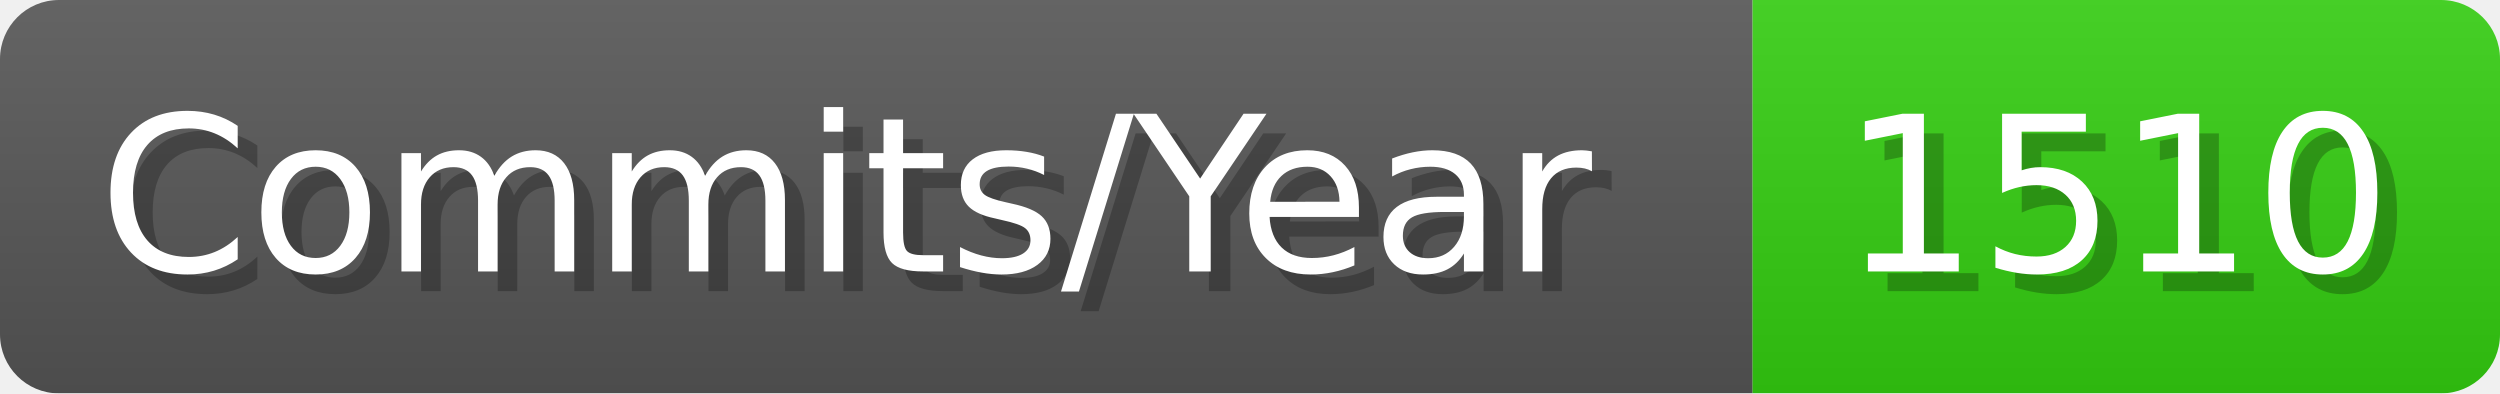
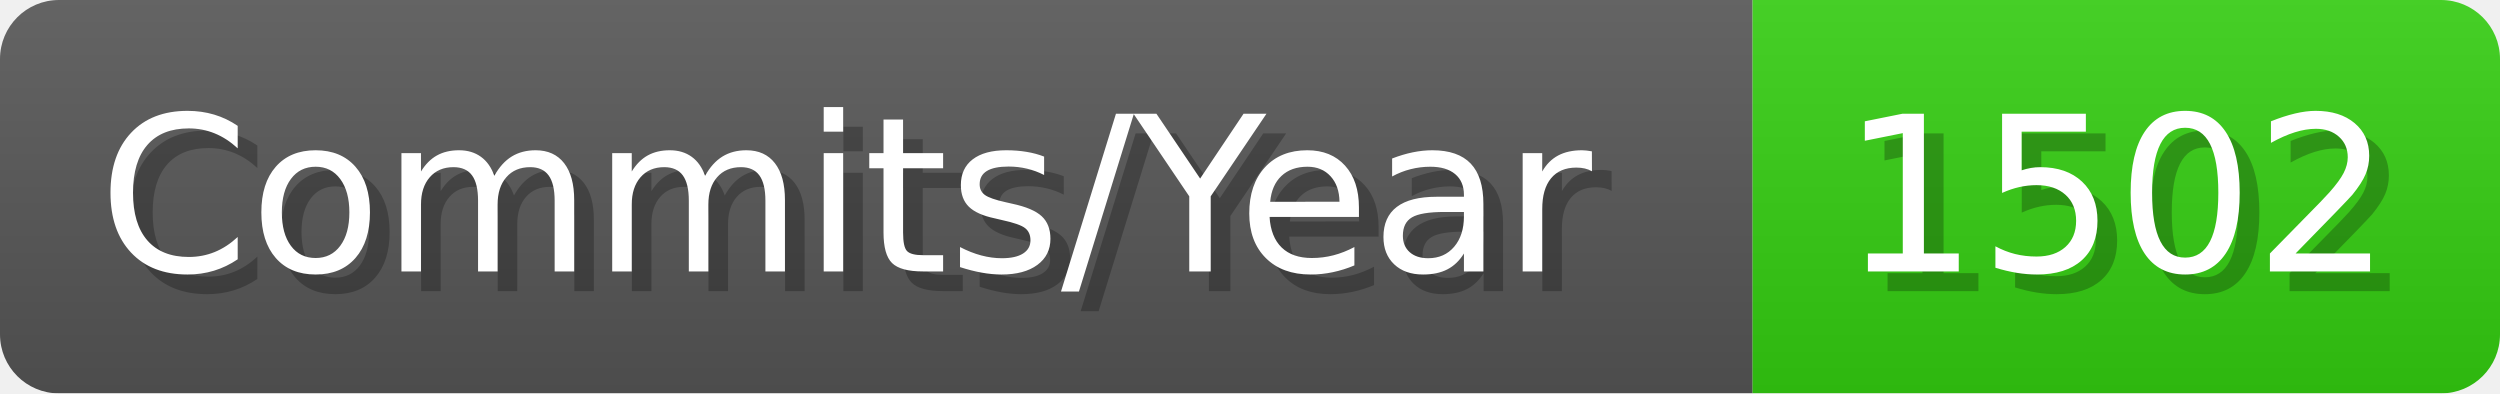
- <svg xmlns="http://www.w3.org/2000/svg" width="127.1" height="20" viewBox="0 0 1271 200" role="img" aria-label="Commits/Year: 1510">
+ <svg xmlns="http://www.w3.org/2000/svg" width="127.1" height="20" viewBox="0 0 1271 200" role="img" aria-label="Commits/Year: 1502">
  <linearGradient id="aUPdi" x2="0" y2="100%">
    <stop offset="0" stop-opacity=".1" stop-color="#EEE" />
    <stop offset="1" stop-opacity=".1" />
  </linearGradient>
  <mask id="WfAiQ">
    <rect width="1271" height="200" rx="30" fill="#FFF" />
  </mask>
  <g mask="url(#WfAiQ)">
    <rect width="891" height="200" fill="#555" />
    <rect width="380" height="200" fill="#3C1" x="891" />
    <rect width="1271" height="200" fill="url(#aUPdi)" />
  </g>
  <g aria-hidden="true" fill="#fff" text-anchor="start" font-family="Verdana,DejaVu Sans,sans-serif" font-size="110">
    <text x="60" y="148" textLength="791" fill="#000" opacity="0.25">Commits/Year</text>
    <text x="50" y="138" textLength="791">Commits/Year</text>
-     <text x="946" y="148" textLength="280" fill="#000" opacity="0.25">1510</text>
-     <text x="936" y="138" textLength="280">1510</text>
+     <text x="946" y="148" textLength="280" fill="#000" opacity="0.25">1502</text>
+     <text x="936" y="138" textLength="280">1502</text>
  </g>
</svg>
